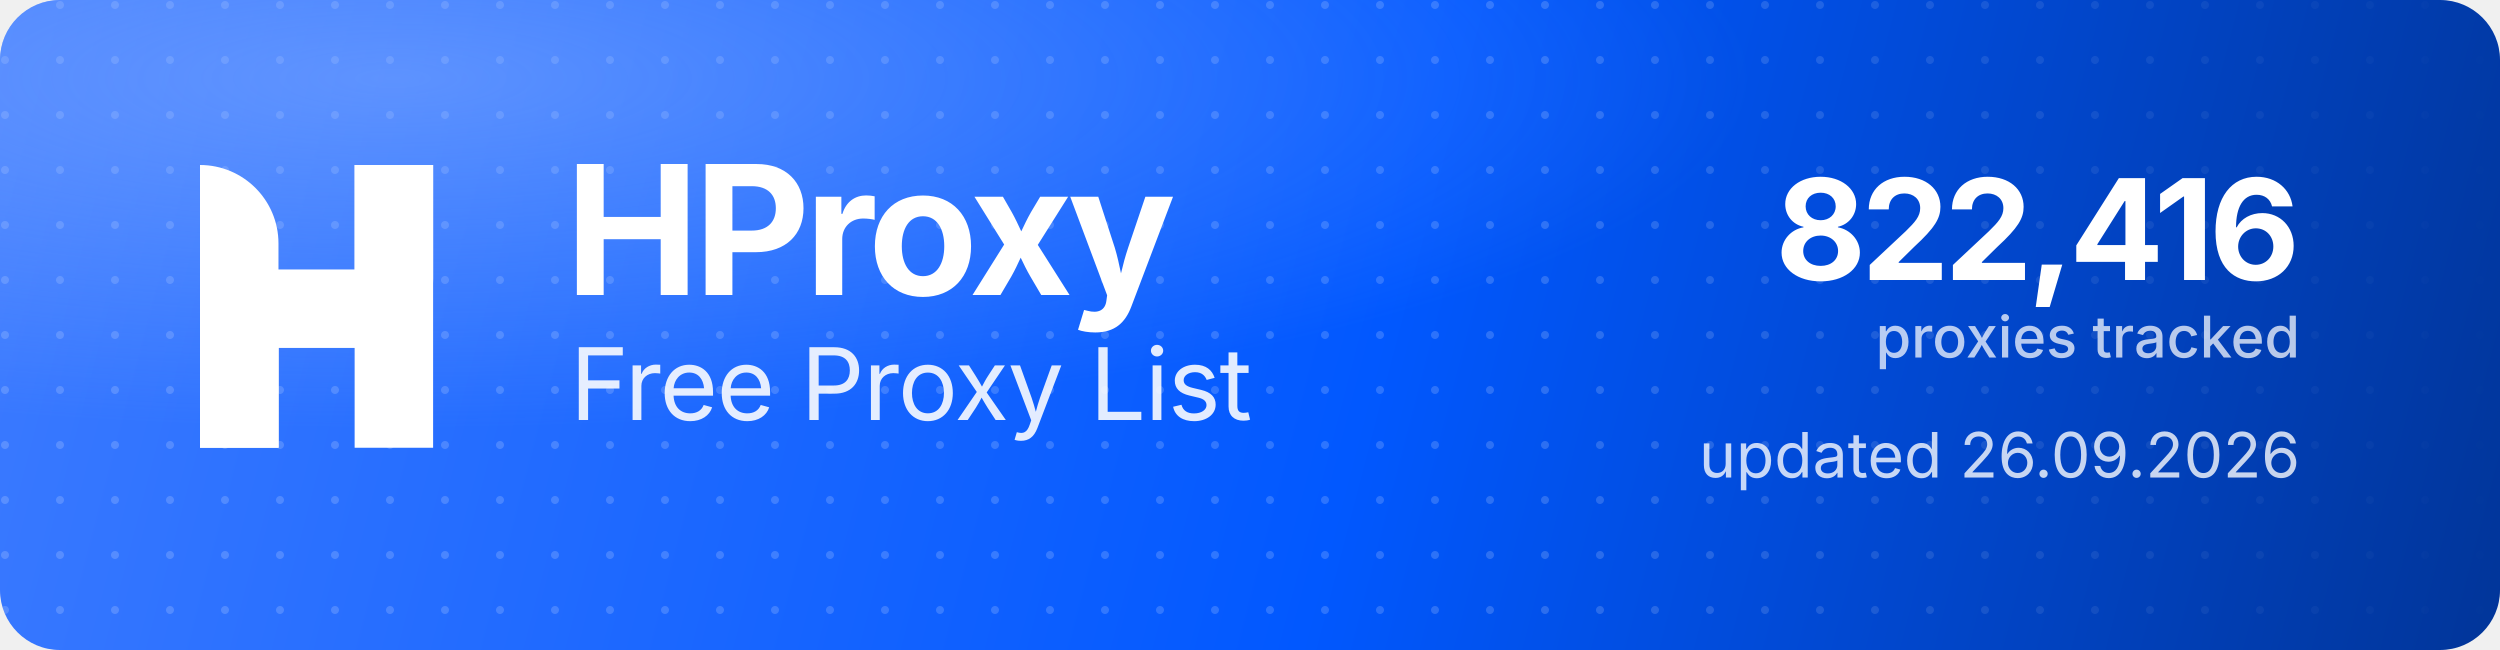
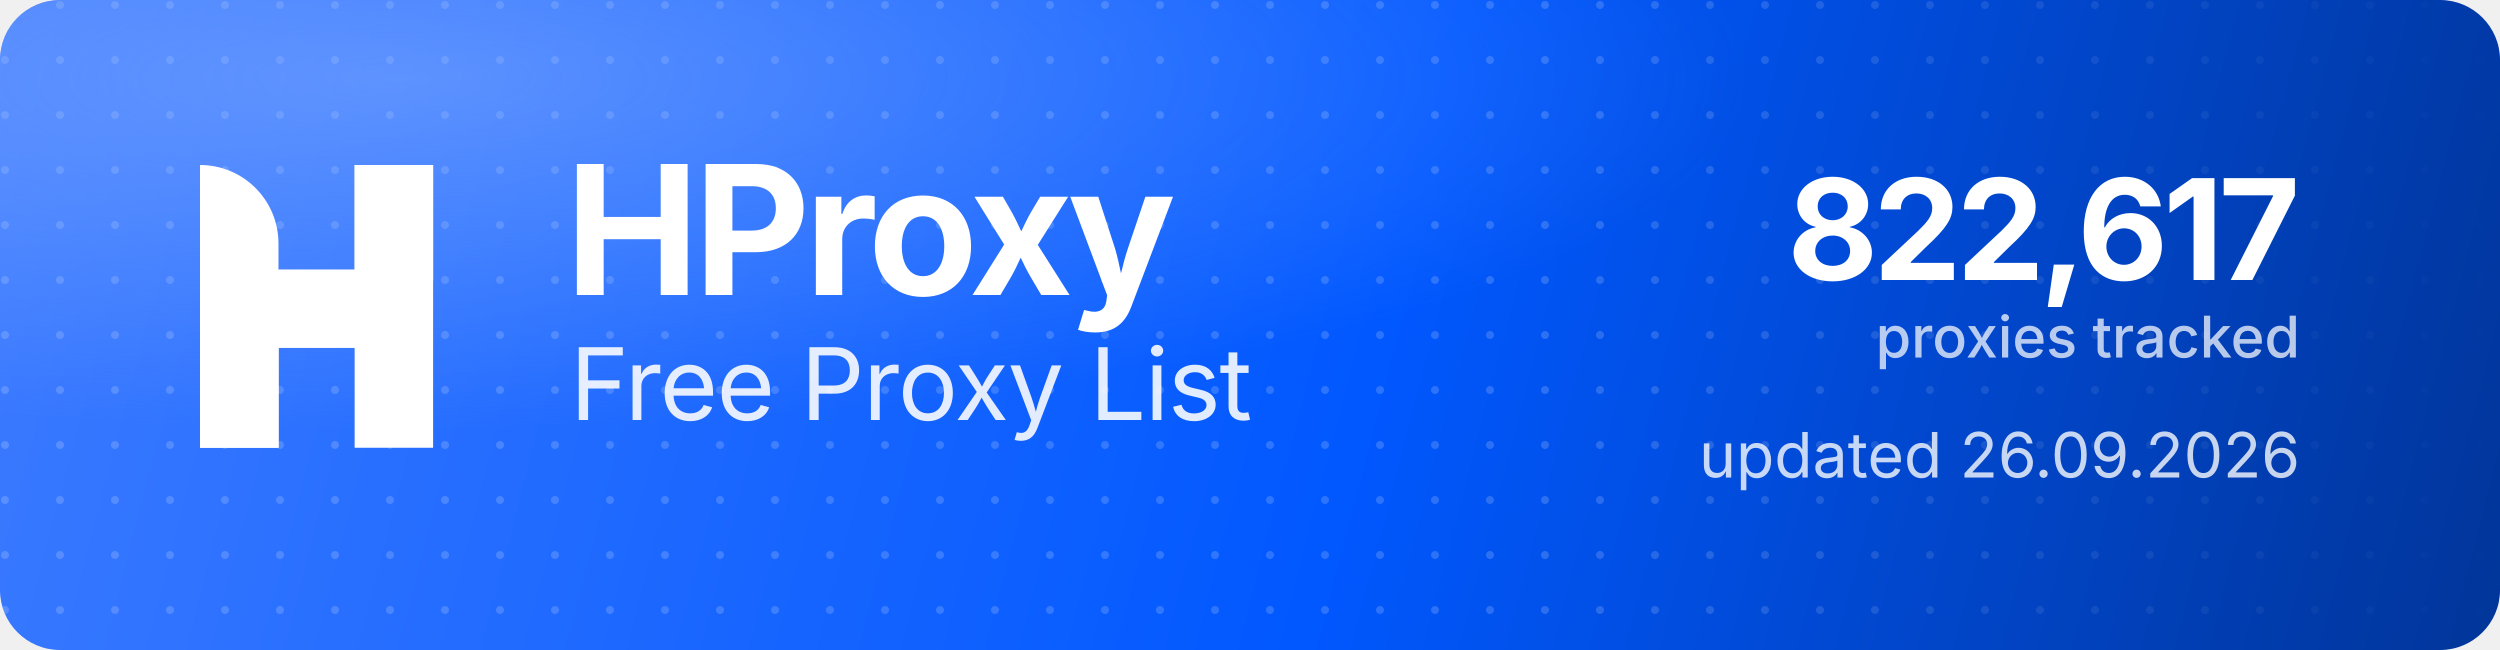
<svg xmlns="http://www.w3.org/2000/svg" width="1000" height="260" viewBox="0 0 1000 260" role="img" aria-label="HProxy Free Proxy List">
  <defs>
    <linearGradient id="hp-bg" x1="0" y1="0" x2="1000" y2="260" gradientUnits="userSpaceOnUse">
      <stop offset="0" stop-color="#3D7BFF" />
      <stop offset="0.55" stop-color="#0158FF" />
      <stop offset="1" stop-color="#013599" />
    </linearGradient>
    <radialGradient id="hp-glow" cx="0.16" cy="0.12" r="0.9">
      <stop offset="0" stop-color="#8FB4FF" stop-opacity="0.5" />
      <stop offset="0.6" stop-color="#8FB4FF" stop-opacity="0" />
    </radialGradient>
    <pattern id="hp-dots" width="22" height="22" patternUnits="userSpaceOnUse">
      <circle cx="2" cy="2" r="1.6" fill="#FFFFFF" fill-opacity="0.17" />
    </pattern>
    <linearGradient id="hp-dot-fade" x1="0" y1="0" x2="1000" y2="0" gradientUnits="userSpaceOnUse">
      <stop offset="0" stop-color="#FFFFFF" stop-opacity="1" />
      <stop offset="0.62" stop-color="#FFFFFF" stop-opacity="1" />
      <stop offset="1" stop-color="#FFFFFF" stop-opacity="0" />
    </linearGradient>
    <mask id="hp-dot-mask">
      <rect width="1000" height="260" fill="url(#hp-dot-fade)" />
    </mask>
  </defs>
  <rect width="1000" height="260" rx="24" fill="url(#hp-bg)" />
  <rect width="1000" height="260" rx="24" fill="url(#hp-dots)" mask="url(#hp-dot-mask)" />
  <rect width="1000" height="260" rx="24" fill="url(#hp-glow)" />
  <g transform="translate(80,66) scale(4.35)" fill="#FFFFFF">
    <path d="M0 0V0C3.985 0 7.216 3.231 7.216 7.216V26H0V0Z" />
    <rect x="14.219" width="7.216" height="26" />
    <path d="M7.235 26H0V15.971C0 12.455 2.851 9.604 6.367 9.604H14.22V0H21.437V10.453C21.437 13.97 18.586 16.82 15.069 16.82H7.235V26Z" />
  </g>
  <text x="226" y="118" font-family="'Geist','Inter','Segoe UI',system-ui,-apple-system,Helvetica,Arial,sans-serif" font-size="72" font-weight="700" letter-spacing="-2.3" fill="#FFFFFF">HProxy</text>
  <text x="228" y="168" font-family="'Geist','Inter','Segoe UI',system-ui,-apple-system,Helvetica,Arial,sans-serif" font-size="40" font-weight="400" letter-spacing="-0.5" fill="#FFFFFF" fill-opacity="0.88">Free Proxy List</text>
-   <text x="920" y="112" text-anchor="end" font-family="'Geist','Inter','Segoe UI',system-ui,-apple-system,Helvetica,Arial,sans-serif" font-size="56" font-weight="700" letter-spacing="-2" fill="#FFFFFF">822,416</text>
+   <text x="920" y="112" text-anchor="end" font-family="'Geist','Inter','Segoe UI',system-ui,-apple-system,Helvetica,Arial,sans-serif" font-size="56" font-weight="700" letter-spacing="-2" fill="#FFFFFF">822,617</text>
  <text x="920" y="143" text-anchor="end" font-family="'Geist','Inter','Segoe UI',system-ui,-apple-system,Helvetica,Arial,sans-serif" font-size="23" font-weight="500" fill="#FFFFFF" fill-opacity="0.72">proxies tracked</text>
  <text x="920" y="191" text-anchor="end" font-family="'Geist','Inter','Segoe UI',system-ui,-apple-system,Helvetica,Arial,sans-serif" font-size="25" font-weight="400" fill="#FFFFFF" fill-opacity="0.78">updated 26.09.2026</text>
</svg>
